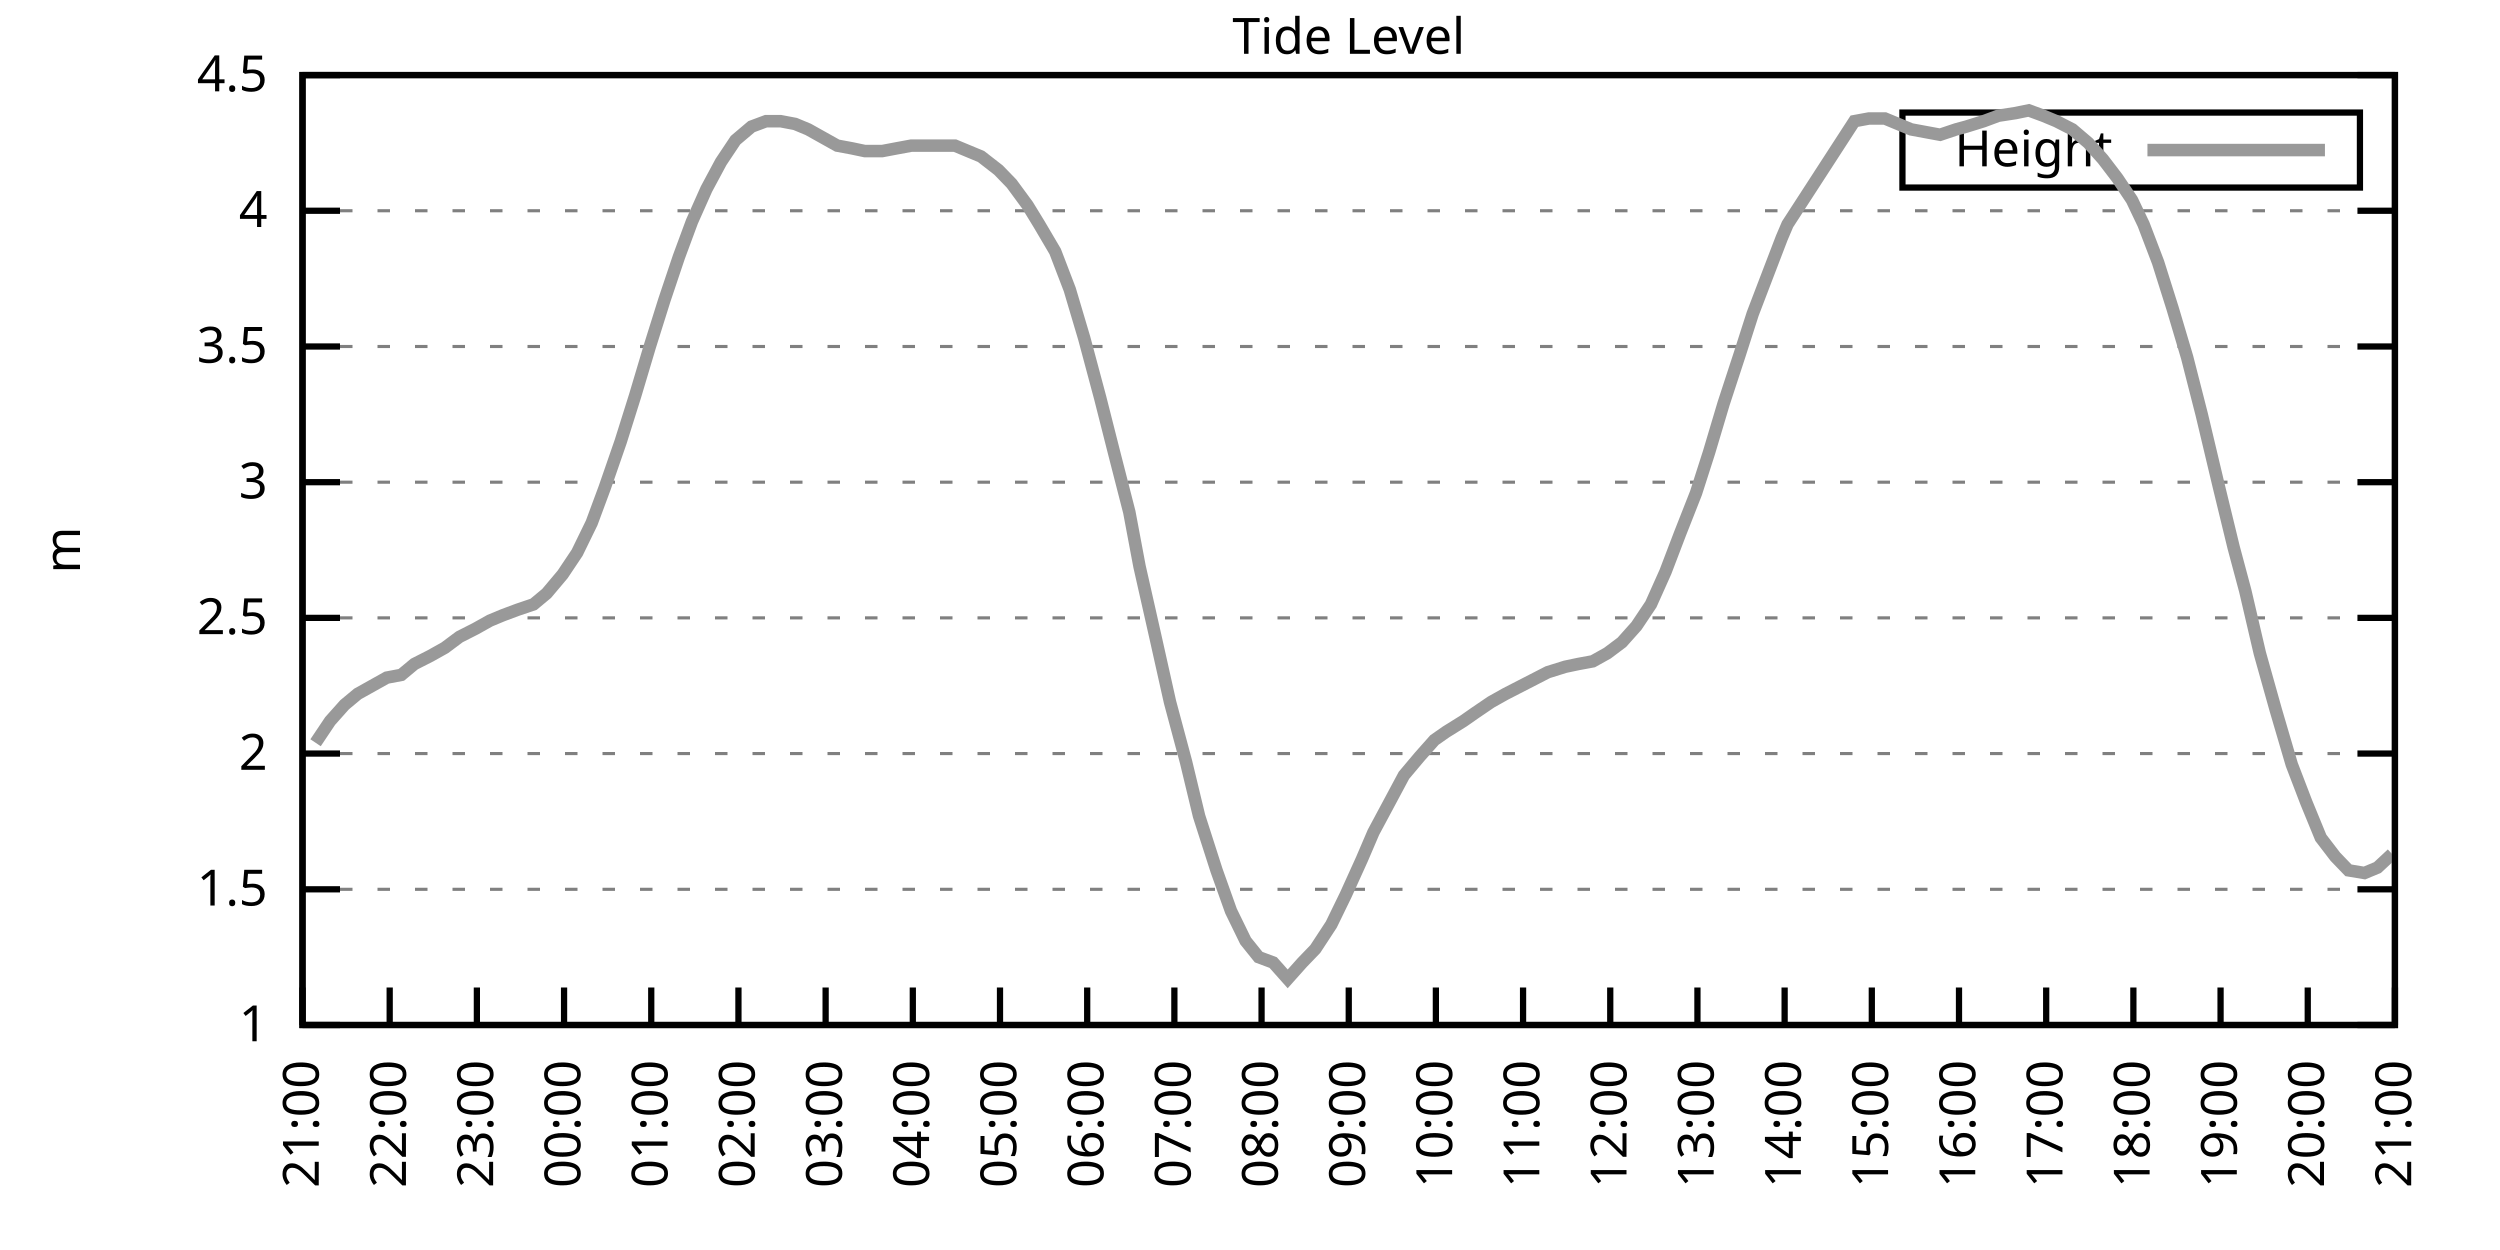
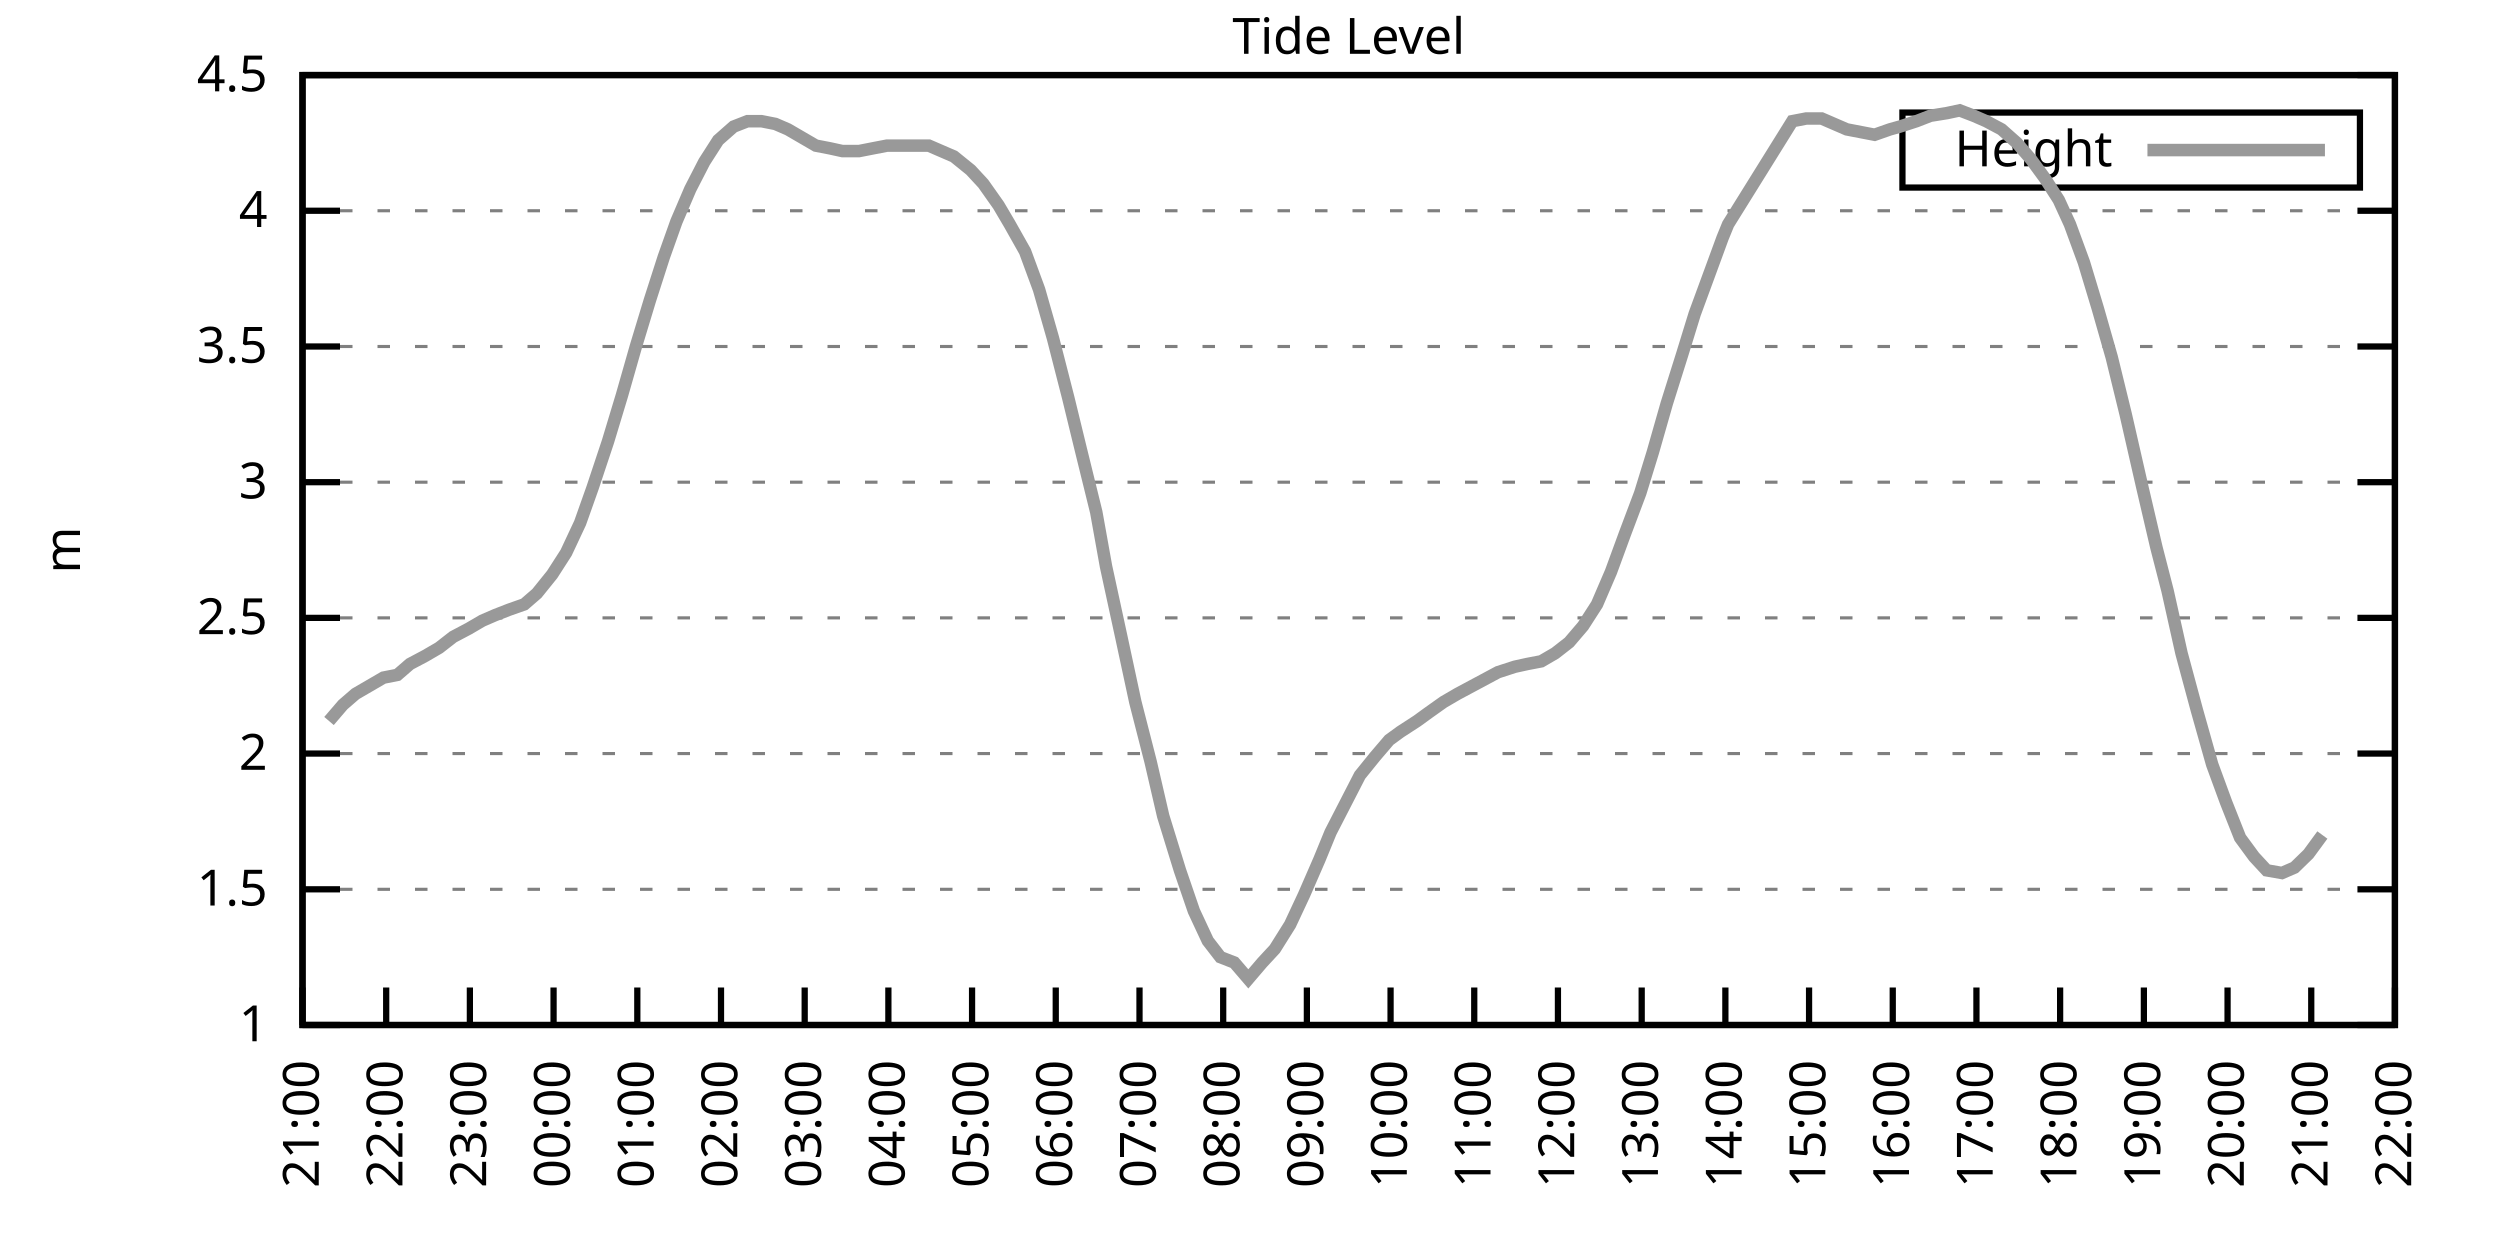
<svg xmlns="http://www.w3.org/2000/svg" xmlns:xlink="http://www.w3.org/1999/xlink" width="400" height="200" viewBox="0 0 400 200">
  <g id="gnuplot_canvas">
    <rect x="0" y="0" width="400" height="200" fill="none" />
    <defs>
      <circle id="gpDot" r="0.5" stroke-width="0.5" stroke="currentColor" />
      <path id="gpPt0" stroke-width="0.333" stroke="currentColor" d="M-1,0 h2 M0,-1 v2" />
      <path id="gpPt1" stroke-width="0.333" stroke="currentColor" d="M-1,-1 L1,1 M1,-1 L-1,1" />
      <path id="gpPt2" stroke-width="0.333" stroke="currentColor" d="M-1,0 L1,0 M0,-1 L0,1 M-1,-1 L1,1 M-1,1 L1,-1" />
      <rect id="gpPt3" stroke-width="0.333" stroke="currentColor" x="-1" y="-1" width="2" height="2" />
      <rect id="gpPt4" stroke-width="0.333" stroke="currentColor" fill="currentColor" x="-1" y="-1" width="2" height="2" />
      <circle id="gpPt5" stroke-width="0.333" stroke="currentColor" cx="0" cy="0" r="1" />
      <use xlink:href="#gpPt5" id="gpPt6" fill="currentColor" stroke="none" />
      <path id="gpPt7" stroke-width="0.333" stroke="currentColor" d="M0,-1.33 L-1.33,0.67 L1.33,0.67 z" />
      <use xlink:href="#gpPt7" id="gpPt8" fill="currentColor" stroke="none" />
      <use xlink:href="#gpPt7" id="gpPt9" stroke="currentColor" transform="rotate(180)" />
      <use xlink:href="#gpPt9" id="gpPt10" fill="currentColor" stroke="none" />
      <use xlink:href="#gpPt3" id="gpPt11" stroke="currentColor" transform="rotate(45)" />
      <use xlink:href="#gpPt11" id="gpPt12" fill="currentColor" stroke="none" />
      <path id="gpPt13" stroke-width="0.333" stroke="currentColor" d="M0,1.330 L1.265,0.411 L0.782,-1.067 L-0.782,-1.076 L-1.265,0.411 z" />
      <use xlink:href="#gpPt13" id="gpPt14" fill="currentColor" stroke="none" />
      <filter id="textbox" filterUnits="objectBoundingBox" x="0" y="0" height="1" width="1">
        <feFlood flood-color="white" flood-opacity="1" result="bgnd" />
        <feComposite in="SourceGraphic" in2="bgnd" operator="atop" />
      </filter>
      <filter id="greybox" filterUnits="objectBoundingBox" x="0" y="0" height="1" width="1">
        <feFlood flood-color="lightgrey" flood-opacity="1" result="grey" />
        <feComposite in="SourceGraphic" in2="grey" operator="atop" />
      </filter>
    </defs>
    <g fill="none" color="white" stroke="currentColor" stroke-width="1.00" stroke-linecap="butt" stroke-linejoin="miter">
</g>
    <g fill="none" color="black" stroke="currentColor" stroke-width="1.00" stroke-linecap="butt" stroke-linejoin="miter">
      <g stroke="none" shape-rendering="crispEdges">
        <polygon fill="rgb(255, 255, 255)" points="48.40,164.00 383.18,164.00 383.18,12.02 48.40,12.02 " />
      </g>
    </g>
    <g fill="none" color="black" stroke="currentColor" stroke-width="1.00" stroke-linecap="butt" stroke-linejoin="miter">
</g>
    <g fill="none" color="black" stroke="black" stroke-width="0.50" stroke-linecap="butt" stroke-linejoin="miter">
</g>
    <g fill="none" color="gray" stroke="currentColor" stroke-width="0.50" stroke-linecap="butt" stroke-linejoin="miter">
      <path stroke="gray" stroke-dasharray="2,4" class="gridline" d="M48.40,164.00 L383.19,164.00  " />
    </g>
    <g fill="none" color="gray" stroke="gray" stroke-width="1.00" stroke-linecap="butt" stroke-linejoin="miter">
</g>
    <g fill="none" color="black" stroke="currentColor" stroke-width="1.00" stroke-linecap="butt" stroke-linejoin="miter">
      <path stroke="black" d="M48.40,164.00 L54.40,164.00 M383.19,164.00 L377.19,164.00  " />
      <g transform="translate(42.80,166.60)" stroke="none" fill="black" font-family="Sans" font-size="8.00" text-anchor="end">
        <text>
          <tspan font-family="Sans"> 1</tspan>
        </text>
      </g>
    </g>
    <g fill="none" color="black" stroke="currentColor" stroke-width="1.00" stroke-linecap="butt" stroke-linejoin="miter">
</g>
    <g fill="none" color="black" stroke="black" stroke-width="0.50" stroke-linecap="butt" stroke-linejoin="miter">
</g>
    <g fill="none" color="gray" stroke="currentColor" stroke-width="0.50" stroke-linecap="butt" stroke-linejoin="miter">
      <path stroke="gray" stroke-dasharray="2,4" class="gridline" d="M48.40,142.29 L383.19,142.29  " />
    </g>
    <g fill="none" color="gray" stroke="gray" stroke-width="1.00" stroke-linecap="butt" stroke-linejoin="miter">
</g>
    <g fill="none" color="black" stroke="currentColor" stroke-width="1.00" stroke-linecap="butt" stroke-linejoin="miter">
      <path stroke="black" d="M48.40,142.29 L54.40,142.29 M383.19,142.29 L377.19,142.29  " />
      <g transform="translate(42.80,144.89)" stroke="none" fill="black" font-family="Sans" font-size="8.00" text-anchor="end">
        <text>
          <tspan font-family="Sans"> 1.5</tspan>
        </text>
      </g>
    </g>
    <g fill="none" color="black" stroke="currentColor" stroke-width="1.00" stroke-linecap="butt" stroke-linejoin="miter">
</g>
    <g fill="none" color="black" stroke="black" stroke-width="0.50" stroke-linecap="butt" stroke-linejoin="miter">
</g>
    <g fill="none" color="gray" stroke="currentColor" stroke-width="0.50" stroke-linecap="butt" stroke-linejoin="miter">
      <path stroke="gray" stroke-dasharray="2,4" class="gridline" d="M48.40,120.57 L383.19,120.57  " />
    </g>
    <g fill="none" color="gray" stroke="gray" stroke-width="1.00" stroke-linecap="butt" stroke-linejoin="miter">
</g>
    <g fill="none" color="black" stroke="currentColor" stroke-width="1.00" stroke-linecap="butt" stroke-linejoin="miter">
      <path stroke="black" d="M48.40,120.57 L54.40,120.57 M383.19,120.57 L377.19,120.57  " />
      <g transform="translate(42.80,123.17)" stroke="none" fill="black" font-family="Sans" font-size="8.00" text-anchor="end">
        <text>
          <tspan font-family="Sans"> 2</tspan>
        </text>
      </g>
    </g>
    <g fill="none" color="black" stroke="currentColor" stroke-width="1.00" stroke-linecap="butt" stroke-linejoin="miter">
</g>
    <g fill="none" color="black" stroke="black" stroke-width="0.50" stroke-linecap="butt" stroke-linejoin="miter">
</g>
    <g fill="none" color="gray" stroke="currentColor" stroke-width="0.50" stroke-linecap="butt" stroke-linejoin="miter">
      <path stroke="gray" stroke-dasharray="2,4" class="gridline" d="M48.40,98.86 L383.19,98.86  " />
    </g>
    <g fill="none" color="gray" stroke="gray" stroke-width="1.00" stroke-linecap="butt" stroke-linejoin="miter">
</g>
    <g fill="none" color="black" stroke="currentColor" stroke-width="1.00" stroke-linecap="butt" stroke-linejoin="miter">
      <path stroke="black" d="M48.40,98.86 L54.40,98.86 M383.19,98.86 L377.19,98.86  " />
      <g transform="translate(42.80,101.46)" stroke="none" fill="black" font-family="Sans" font-size="8.00" text-anchor="end">
        <text>
          <tspan font-family="Sans"> 2.5</tspan>
        </text>
      </g>
    </g>
    <g fill="none" color="black" stroke="currentColor" stroke-width="1.00" stroke-linecap="butt" stroke-linejoin="miter">
</g>
    <g fill="none" color="black" stroke="black" stroke-width="0.50" stroke-linecap="butt" stroke-linejoin="miter">
</g>
    <g fill="none" color="gray" stroke="currentColor" stroke-width="0.50" stroke-linecap="butt" stroke-linejoin="miter">
      <path stroke="gray" stroke-dasharray="2,4" class="gridline" d="M48.40,77.15 L383.19,77.15  " />
    </g>
    <g fill="none" color="gray" stroke="gray" stroke-width="1.00" stroke-linecap="butt" stroke-linejoin="miter">
</g>
    <g fill="none" color="black" stroke="currentColor" stroke-width="1.00" stroke-linecap="butt" stroke-linejoin="miter">
      <path stroke="black" d="M48.40,77.15 L54.40,77.15 M383.19,77.15 L377.19,77.15  " />
      <g transform="translate(42.80,79.75)" stroke="none" fill="black" font-family="Sans" font-size="8.00" text-anchor="end">
        <text>
          <tspan font-family="Sans"> 3</tspan>
        </text>
      </g>
    </g>
    <g fill="none" color="black" stroke="currentColor" stroke-width="1.00" stroke-linecap="butt" stroke-linejoin="miter">
</g>
    <g fill="none" color="black" stroke="black" stroke-width="0.50" stroke-linecap="butt" stroke-linejoin="miter">
</g>
    <g fill="none" color="gray" stroke="currentColor" stroke-width="0.50" stroke-linecap="butt" stroke-linejoin="miter">
      <path stroke="gray" stroke-dasharray="2,4" class="gridline" d="M48.40,55.44 L383.19,55.44  " />
    </g>
    <g fill="none" color="gray" stroke="gray" stroke-width="1.00" stroke-linecap="butt" stroke-linejoin="miter">
</g>
    <g fill="none" color="black" stroke="currentColor" stroke-width="1.00" stroke-linecap="butt" stroke-linejoin="miter">
      <path stroke="black" d="M48.40,55.44 L54.40,55.44 M383.19,55.44 L377.19,55.44  " />
      <g transform="translate(42.80,58.04)" stroke="none" fill="black" font-family="Sans" font-size="8.00" text-anchor="end">
        <text>
          <tspan font-family="Sans"> 3.5</tspan>
        </text>
      </g>
    </g>
    <g fill="none" color="black" stroke="currentColor" stroke-width="1.00" stroke-linecap="butt" stroke-linejoin="miter">
</g>
    <g fill="none" color="black" stroke="black" stroke-width="0.50" stroke-linecap="butt" stroke-linejoin="miter">
</g>
    <g fill="none" color="gray" stroke="currentColor" stroke-width="0.50" stroke-linecap="butt" stroke-linejoin="miter">
      <path stroke="gray" stroke-dasharray="2,4" class="gridline" d="M48.40,33.72 L383.19,33.72  " />
    </g>
    <g fill="none" color="gray" stroke="gray" stroke-width="1.00" stroke-linecap="butt" stroke-linejoin="miter">
</g>
    <g fill="none" color="black" stroke="currentColor" stroke-width="1.00" stroke-linecap="butt" stroke-linejoin="miter">
      <path stroke="black" d="M48.40,33.72 L54.40,33.72 M383.19,33.72 L377.19,33.72  " />
      <g transform="translate(42.80,36.32)" stroke="none" fill="black" font-family="Sans" font-size="8.00" text-anchor="end">
        <text>
          <tspan font-family="Sans"> 4</tspan>
        </text>
      </g>
    </g>
    <g fill="none" color="black" stroke="currentColor" stroke-width="1.00" stroke-linecap="butt" stroke-linejoin="miter">
</g>
    <g fill="none" color="black" stroke="black" stroke-width="0.50" stroke-linecap="butt" stroke-linejoin="miter">
</g>
    <g fill="none" color="gray" stroke="currentColor" stroke-width="0.50" stroke-linecap="butt" stroke-linejoin="miter">
      <path stroke="gray" stroke-dasharray="2,4" class="gridline" d="M48.40,12.01 L383.19,12.01  " />
    </g>
    <g fill="none" color="gray" stroke="gray" stroke-width="1.00" stroke-linecap="butt" stroke-linejoin="miter">
</g>
    <g fill="none" color="black" stroke="currentColor" stroke-width="1.00" stroke-linecap="butt" stroke-linejoin="miter">
      <path stroke="black" d="M48.40,12.01 L54.40,12.01 M383.19,12.01 L377.19,12.01  " />
      <g transform="translate(42.80,14.61)" stroke="none" fill="black" font-family="Sans" font-size="8.00" text-anchor="end">
        <text>
          <tspan font-family="Sans"> 4.5</tspan>
        </text>
      </g>
    </g>
    <g fill="none" color="black" stroke="currentColor" stroke-width="1.00" stroke-linecap="butt" stroke-linejoin="miter">
      <path stroke="black" d="M48.40,164.00 L48.40,158.00  " />
      <g transform="translate(51.00,169.60) rotate(270.00)" stroke="none" fill="black" font-family="Sans" font-size="8.00" text-anchor="end">
        <text>
          <tspan font-family="Sans">21:00</tspan>
        </text>
      </g>
    </g>
    <g fill="none" color="black" stroke="currentColor" stroke-width="1.00" stroke-linecap="butt" stroke-linejoin="miter">
-       <path stroke="black" d="M62.35,164.00 L62.35,158.00  " />
-       <g transform="translate(64.95,169.60) rotate(270.00)" stroke="none" fill="black" font-family="Sans" font-size="8.00" text-anchor="end">
+       <path stroke="black" d="M61.79,164.00 L61.79,158.00  " />
+       <g transform="translate(64.39,169.60) rotate(270.00)" stroke="none" fill="black" font-family="Sans" font-size="8.00" text-anchor="end">
        <text>
          <tspan font-family="Sans">22:00</tspan>
        </text>
      </g>
    </g>
    <g fill="none" color="black" stroke="currentColor" stroke-width="1.00" stroke-linecap="butt" stroke-linejoin="miter">
-       <path stroke="black" d="M76.30,164.00 L76.30,158.00  " />
-       <g transform="translate(78.90,169.60) rotate(270.00)" stroke="none" fill="black" font-family="Sans" font-size="8.00" text-anchor="end">
+       <path stroke="black" d="M75.18,164.00 L75.18,158.00  " />
+       <g transform="translate(77.78,169.60) rotate(270.00)" stroke="none" fill="black" font-family="Sans" font-size="8.00" text-anchor="end">
        <text>
          <tspan font-family="Sans">23:00</tspan>
        </text>
      </g>
    </g>
    <g fill="none" color="black" stroke="currentColor" stroke-width="1.00" stroke-linecap="butt" stroke-linejoin="miter">
-       <path stroke="black" d="M90.25,164.00 L90.25,158.00  " />
-       <g transform="translate(92.85,169.60) rotate(270.00)" stroke="none" fill="black" font-family="Sans" font-size="8.00" text-anchor="end">
+       <path stroke="black" d="M88.57,164.00 L88.57,158.00  " />
+       <g transform="translate(91.17,169.60) rotate(270.00)" stroke="none" fill="black" font-family="Sans" font-size="8.00" text-anchor="end">
        <text>
          <tspan font-family="Sans">00:00</tspan>
        </text>
      </g>
    </g>
    <g fill="none" color="black" stroke="currentColor" stroke-width="1.00" stroke-linecap="butt" stroke-linejoin="miter">
-       <path stroke="black" d="M104.20,164.00 L104.20,158.00  " />
-       <g transform="translate(106.80,169.60) rotate(270.00)" stroke="none" fill="black" font-family="Sans" font-size="8.00" text-anchor="end">
+       <path stroke="black" d="M101.97,164.00 L101.97,158.00  " />
+       <g transform="translate(104.57,169.60) rotate(270.00)" stroke="none" fill="black" font-family="Sans" font-size="8.00" text-anchor="end">
        <text>
          <tspan font-family="Sans">01:00</tspan>
        </text>
      </g>
    </g>
    <g fill="none" color="black" stroke="currentColor" stroke-width="1.00" stroke-linecap="butt" stroke-linejoin="miter">
-       <path stroke="black" d="M118.15,164.00 L118.15,158.00  " />
-       <g transform="translate(120.75,169.60) rotate(270.00)" stroke="none" fill="black" font-family="Sans" font-size="8.00" text-anchor="end">
+       <path stroke="black" d="M115.36,164.00 L115.36,158.00  " />
+       <g transform="translate(117.96,169.60) rotate(270.00)" stroke="none" fill="black" font-family="Sans" font-size="8.00" text-anchor="end">
        <text>
          <tspan font-family="Sans">02:00</tspan>
        </text>
      </g>
    </g>
    <g fill="none" color="black" stroke="currentColor" stroke-width="1.00" stroke-linecap="butt" stroke-linejoin="miter">
-       <path stroke="black" d="M132.10,164.00 L132.10,158.00  " />
-       <g transform="translate(134.70,169.60) rotate(270.00)" stroke="none" fill="black" font-family="Sans" font-size="8.00" text-anchor="end">
+       <path stroke="black" d="M128.75,164.00 L128.75,158.00  " />
+       <g transform="translate(131.35,169.60) rotate(270.00)" stroke="none" fill="black" font-family="Sans" font-size="8.00" text-anchor="end">
        <text>
          <tspan font-family="Sans">03:00</tspan>
        </text>
      </g>
    </g>
    <g fill="none" color="black" stroke="currentColor" stroke-width="1.00" stroke-linecap="butt" stroke-linejoin="miter">
-       <path stroke="black" d="M146.05,164.00 L146.05,158.00  " />
-       <g transform="translate(148.65,169.60) rotate(270.00)" stroke="none" fill="black" font-family="Sans" font-size="8.00" text-anchor="end">
+       <path stroke="black" d="M142.14,164.00 L142.14,158.00  " />
+       <g transform="translate(144.74,169.60) rotate(270.00)" stroke="none" fill="black" font-family="Sans" font-size="8.00" text-anchor="end">
        <text>
          <tspan font-family="Sans">04:00</tspan>
        </text>
      </g>
    </g>
    <g fill="none" color="black" stroke="currentColor" stroke-width="1.00" stroke-linecap="butt" stroke-linejoin="miter">
-       <path stroke="black" d="M160.00,164.00 L160.00,158.00  " />
-       <g transform="translate(162.60,169.60) rotate(270.00)" stroke="none" fill="black" font-family="Sans" font-size="8.00" text-anchor="end">
+       <path stroke="black" d="M155.53,164.00 L155.53,158.00  " />
+       <g transform="translate(158.13,169.60) rotate(270.00)" stroke="none" fill="black" font-family="Sans" font-size="8.00" text-anchor="end">
        <text>
          <tspan font-family="Sans">05:00</tspan>
        </text>
      </g>
    </g>
    <g fill="none" color="black" stroke="currentColor" stroke-width="1.00" stroke-linecap="butt" stroke-linejoin="miter">
-       <path stroke="black" d="M173.95,164.00 L173.95,158.00  " />
-       <g transform="translate(176.55,169.60) rotate(270.00)" stroke="none" fill="black" font-family="Sans" font-size="8.00" text-anchor="end">
+       <path stroke="black" d="M168.92,164.00 L168.92,158.00  " />
+       <g transform="translate(171.52,169.60) rotate(270.00)" stroke="none" fill="black" font-family="Sans" font-size="8.00" text-anchor="end">
        <text>
          <tspan font-family="Sans">06:00</tspan>
        </text>
      </g>
    </g>
    <g fill="none" color="black" stroke="currentColor" stroke-width="1.00" stroke-linecap="butt" stroke-linejoin="miter">
-       <path stroke="black" d="M187.90,164.00 L187.90,158.00  " />
-       <g transform="translate(190.50,169.60) rotate(270.00)" stroke="none" fill="black" font-family="Sans" font-size="8.00" text-anchor="end">
+       <path stroke="black" d="M182.32,164.00 L182.32,158.00  " />
+       <g transform="translate(184.92,169.60) rotate(270.00)" stroke="none" fill="black" font-family="Sans" font-size="8.00" text-anchor="end">
        <text>
          <tspan font-family="Sans">07:00</tspan>
        </text>
      </g>
    </g>
    <g fill="none" color="black" stroke="currentColor" stroke-width="1.00" stroke-linecap="butt" stroke-linejoin="miter">
-       <path stroke="black" d="M201.85,164.00 L201.85,158.00  " />
-       <g transform="translate(204.45,169.60) rotate(270.00)" stroke="none" fill="black" font-family="Sans" font-size="8.00" text-anchor="end">
+       <path stroke="black" d="M195.71,164.00 L195.71,158.00  " />
+       <g transform="translate(198.31,169.60) rotate(270.00)" stroke="none" fill="black" font-family="Sans" font-size="8.00" text-anchor="end">
        <text>
          <tspan font-family="Sans">08:00</tspan>
        </text>
      </g>
    </g>
    <g fill="none" color="black" stroke="currentColor" stroke-width="1.00" stroke-linecap="butt" stroke-linejoin="miter">
-       <path stroke="black" d="M215.80,164.00 L215.80,158.00  " />
-       <g transform="translate(218.40,169.60) rotate(270.00)" stroke="none" fill="black" font-family="Sans" font-size="8.00" text-anchor="end">
+       <path stroke="black" d="M209.10,164.00 L209.10,158.00  " />
+       <g transform="translate(211.70,169.60) rotate(270.00)" stroke="none" fill="black" font-family="Sans" font-size="8.00" text-anchor="end">
        <text>
          <tspan font-family="Sans">09:00</tspan>
        </text>
      </g>
    </g>
    <g fill="none" color="black" stroke="currentColor" stroke-width="1.00" stroke-linecap="butt" stroke-linejoin="miter">
-       <path stroke="black" d="M229.74,164.00 L229.74,158.00  " />
-       <g transform="translate(232.34,169.60) rotate(270.00)" stroke="none" fill="black" font-family="Sans" font-size="8.00" text-anchor="end">
+       <path stroke="black" d="M222.49,164.00 L222.49,158.00  " />
+       <g transform="translate(225.09,169.60) rotate(270.00)" stroke="none" fill="black" font-family="Sans" font-size="8.00" text-anchor="end">
        <text>
          <tspan font-family="Sans">10:00</tspan>
        </text>
      </g>
    </g>
    <g fill="none" color="black" stroke="currentColor" stroke-width="1.00" stroke-linecap="butt" stroke-linejoin="miter">
-       <path stroke="black" d="M243.69,164.00 L243.69,158.00  " />
-       <g transform="translate(246.29,169.60) rotate(270.00)" stroke="none" fill="black" font-family="Sans" font-size="8.00" text-anchor="end">
+       <path stroke="black" d="M235.88,164.00 L235.88,158.00  " />
+       <g transform="translate(238.48,169.60) rotate(270.00)" stroke="none" fill="black" font-family="Sans" font-size="8.00" text-anchor="end">
        <text>
          <tspan font-family="Sans">11:00</tspan>
        </text>
      </g>
    </g>
    <g fill="none" color="black" stroke="currentColor" stroke-width="1.00" stroke-linecap="butt" stroke-linejoin="miter">
-       <path stroke="black" d="M257.64,164.00 L257.64,158.00  " />
-       <g transform="translate(260.24,169.60) rotate(270.00)" stroke="none" fill="black" font-family="Sans" font-size="8.00" text-anchor="end">
+       <path stroke="black" d="M249.27,164.00 L249.27,158.00  " />
+       <g transform="translate(251.87,169.60) rotate(270.00)" stroke="none" fill="black" font-family="Sans" font-size="8.00" text-anchor="end">
        <text>
          <tspan font-family="Sans">12:00</tspan>
        </text>
      </g>
    </g>
    <g fill="none" color="black" stroke="currentColor" stroke-width="1.00" stroke-linecap="butt" stroke-linejoin="miter">
-       <path stroke="black" d="M271.59,164.00 L271.59,158.00  " />
-       <g transform="translate(274.19,169.60) rotate(270.00)" stroke="none" fill="black" font-family="Sans" font-size="8.00" text-anchor="end">
+       <path stroke="black" d="M262.67,164.00 L262.67,158.00  " />
+       <g transform="translate(265.27,169.60) rotate(270.00)" stroke="none" fill="black" font-family="Sans" font-size="8.00" text-anchor="end">
        <text>
          <tspan font-family="Sans">13:00</tspan>
        </text>
      </g>
    </g>
    <g fill="none" color="black" stroke="currentColor" stroke-width="1.00" stroke-linecap="butt" stroke-linejoin="miter">
-       <path stroke="black" d="M285.54,164.00 L285.54,158.00  " />
-       <g transform="translate(288.14,169.60) rotate(270.00)" stroke="none" fill="black" font-family="Sans" font-size="8.00" text-anchor="end">
+       <path stroke="black" d="M276.06,164.00 L276.06,158.00  " />
+       <g transform="translate(278.66,169.60) rotate(270.00)" stroke="none" fill="black" font-family="Sans" font-size="8.00" text-anchor="end">
        <text>
          <tspan font-family="Sans">14:00</tspan>
        </text>
      </g>
    </g>
    <g fill="none" color="black" stroke="currentColor" stroke-width="1.00" stroke-linecap="butt" stroke-linejoin="miter">
-       <path stroke="black" d="M299.49,164.00 L299.49,158.00  " />
-       <g transform="translate(302.09,169.60) rotate(270.00)" stroke="none" fill="black" font-family="Sans" font-size="8.00" text-anchor="end">
+       <path stroke="black" d="M289.45,164.00 L289.45,158.00  " />
+       <g transform="translate(292.05,169.60) rotate(270.00)" stroke="none" fill="black" font-family="Sans" font-size="8.00" text-anchor="end">
        <text>
          <tspan font-family="Sans">15:00</tspan>
        </text>
      </g>
    </g>
    <g fill="none" color="black" stroke="currentColor" stroke-width="1.00" stroke-linecap="butt" stroke-linejoin="miter">
-       <path stroke="black" d="M313.44,164.00 L313.44,158.00  " />
-       <g transform="translate(316.04,169.60) rotate(270.00)" stroke="none" fill="black" font-family="Sans" font-size="8.00" text-anchor="end">
+       <path stroke="black" d="M302.84,164.00 L302.84,158.00  " />
+       <g transform="translate(305.44,169.60) rotate(270.00)" stroke="none" fill="black" font-family="Sans" font-size="8.00" text-anchor="end">
        <text>
          <tspan font-family="Sans">16:00</tspan>
        </text>
      </g>
    </g>
    <g fill="none" color="black" stroke="currentColor" stroke-width="1.00" stroke-linecap="butt" stroke-linejoin="miter">
-       <path stroke="black" d="M327.39,164.00 L327.39,158.00  " />
-       <g transform="translate(329.99,169.60) rotate(270.00)" stroke="none" fill="black" font-family="Sans" font-size="8.00" text-anchor="end">
+       <path stroke="black" d="M316.23,164.00 L316.23,158.00  " />
+       <g transform="translate(318.83,169.60) rotate(270.00)" stroke="none" fill="black" font-family="Sans" font-size="8.00" text-anchor="end">
        <text>
          <tspan font-family="Sans">17:00</tspan>
        </text>
      </g>
    </g>
    <g fill="none" color="black" stroke="currentColor" stroke-width="1.00" stroke-linecap="butt" stroke-linejoin="miter">
-       <path stroke="black" d="M341.34,164.00 L341.34,158.00  " />
-       <g transform="translate(343.94,169.60) rotate(270.00)" stroke="none" fill="black" font-family="Sans" font-size="8.00" text-anchor="end">
+       <path stroke="black" d="M329.62,164.00 L329.62,158.00  " />
+       <g transform="translate(332.22,169.60) rotate(270.00)" stroke="none" fill="black" font-family="Sans" font-size="8.00" text-anchor="end">
        <text>
          <tspan font-family="Sans">18:00</tspan>
        </text>
      </g>
    </g>
    <g fill="none" color="black" stroke="currentColor" stroke-width="1.00" stroke-linecap="butt" stroke-linejoin="miter">
-       <path stroke="black" d="M355.29,164.00 L355.29,158.00  " />
-       <g transform="translate(357.89,169.60) rotate(270.00)" stroke="none" fill="black" font-family="Sans" font-size="8.00" text-anchor="end">
+       <path stroke="black" d="M343.02,164.00 L343.02,158.00  " />
+       <g transform="translate(345.62,169.60) rotate(270.00)" stroke="none" fill="black" font-family="Sans" font-size="8.00" text-anchor="end">
        <text>
          <tspan font-family="Sans">19:00</tspan>
        </text>
      </g>
    </g>
    <g fill="none" color="black" stroke="currentColor" stroke-width="1.00" stroke-linecap="butt" stroke-linejoin="miter">
-       <path stroke="black" d="M369.24,164.00 L369.24,158.00  " />
-       <g transform="translate(371.84,169.60) rotate(270.00)" stroke="none" fill="black" font-family="Sans" font-size="8.00" text-anchor="end">
+       <path stroke="black" d="M356.41,164.00 L356.41,158.00  " />
+       <g transform="translate(359.01,169.60) rotate(270.00)" stroke="none" fill="black" font-family="Sans" font-size="8.00" text-anchor="end">
        <text>
          <tspan font-family="Sans">20:00</tspan>
+         </text>
+       </g>
+     </g>
+     <g fill="none" color="black" stroke="currentColor" stroke-width="1.00" stroke-linecap="butt" stroke-linejoin="miter">
+       <path stroke="black" d="M369.80,164.00 L369.80,158.00  " />
+       <g transform="translate(372.40,169.60) rotate(270.00)" stroke="none" fill="black" font-family="Sans" font-size="8.00" text-anchor="end">
+         <text>
+           <tspan font-family="Sans">21:00</tspan>
        </text>
      </g>
    </g>
    <g fill="none" color="black" stroke="currentColor" stroke-width="1.00" stroke-linecap="butt" stroke-linejoin="miter">
      <path stroke="black" d="M383.19,164.00 L383.19,158.00  " />
      <g transform="translate(385.79,169.60) rotate(270.00)" stroke="none" fill="black" font-family="Sans" font-size="8.00" text-anchor="end">
        <text>
-           <tspan font-family="Sans">21:00</tspan>
+           <tspan font-family="Sans">22:00</tspan>
        </text>
      </g>
    </g>
    <g fill="none" color="black" stroke="currentColor" stroke-width="1.00" stroke-linecap="butt" stroke-linejoin="miter">
</g>
    <g fill="none" color="black" stroke="currentColor" stroke-width="1.00" stroke-linecap="butt" stroke-linejoin="miter">
      <path stroke="black" d="M48.40,12.01 L48.40,164.00 L383.19,164.00 L383.19,12.01 L48.40,12.01 Z  " />
    </g>
    <g fill="none" color="black" stroke="currentColor" stroke-width="1.00" stroke-linecap="butt" stroke-linejoin="miter">
</g>
    <g fill="none" color="black" stroke="currentColor" stroke-width="1.00" stroke-linecap="butt" stroke-linejoin="miter">
      <path stroke="black" d="M304.39,30.01 L304.39,18.01 L377.59,18.01 L377.59,30.01 L304.39,30.01 Z  " />
    </g>
    <g id="Tide_level_plot_1">
      <g fill="none" color="white" stroke="black" stroke-width="2.00" stroke-linecap="butt" stroke-linejoin="miter">
</g>
      <g fill="none" color="black" stroke="currentColor" stroke-width="2.00" stroke-linecap="butt" stroke-linejoin="miter">
        <g transform="translate(337.99,26.61)" stroke="none" fill="black" font-family="Sans" font-size="8.00" text-anchor="end">
          <text>
            <tspan font-family="Sans">Height</tspan>
          </text>
        </g>
      </g>
      <g fill="none" color="black" stroke="currentColor" stroke-width="2.00" stroke-linecap="butt" stroke-linejoin="miter">
-         <path stroke="rgb(153, 153, 153)" d="M343.59,24.01 L371.99,24.01 M50.49,118.84 L52.82,115.36 L55.14,112.76 L57.23,111.02 L61.88,108.42 L64.21,107.98   L66.30,106.24 L68.86,104.94 L71.18,103.64 L73.51,101.90 L76.07,100.60 L78.39,99.30 L80.48,98.43 L82.81,97.56   L85.37,96.69 L87.46,94.95 L90.02,91.91 L92.34,88.44 L94.67,83.66 L96.76,78.02 L99.32,70.63 L101.64,63.25   L103.97,55.44 L106.29,48.05 L108.62,41.11 L110.71,35.46 L113.03,30.25 L115.36,25.91 L117.68,22.43 L120.24,20.26   L122.57,19.39 L124.89,19.39 L127.22,19.83 L129.31,20.70 L133.96,23.30 L136.28,23.73 L138.37,24.17 L141.16,24.17   L143.49,23.73 L145.81,23.30 L147.91,23.30 L150.23,23.30 L152.79,23.30 L154.88,24.17 L156.97,25.04 L159.76,27.21   L161.86,29.38 L164.41,32.85 L166.27,35.89 L168.83,40.24 L171.16,46.32 L173.48,54.13 L176.04,63.69 L178.13,71.94   L180.69,81.93 L182.32,90.61 L184.87,101.90 L187.20,112.32 L189.76,121.88 L191.85,130.56 L194.64,139.25 L196.96,145.76   L199.29,150.54 L201.38,153.14 L203.71,154.01 L206.03,156.62 L208.36,154.01 L210.45,151.84 L213.01,147.93 L215.33,143.16   L217.89,137.51 L219.75,133.17 L222.54,127.96 L224.63,124.05 L227.19,121.01 L229.51,118.40 L231.37,117.10 L234.16,115.36   L236.02,114.06 L238.58,112.32 L240.90,111.02 L247.65,107.55 L250.44,106.68 L252.53,106.24 L254.85,105.81 L257.18,104.51   L259.50,102.77 L261.83,100.16 L264.15,96.69 L266.48,91.48 L268.80,85.40 L271.36,78.89 L273.45,72.37 L275.78,64.56   L278.34,56.74 L280.43,50.22 L282.75,44.15 L285.08,38.07 L286.01,35.89 L296.70,19.39 L299.03,18.96 L301.58,18.96   L303.68,19.83 L305.77,20.70 L308.09,21.13 L310.42,21.56 L312.98,20.70 L314.60,20.26 L317.39,19.39 L319.72,18.52   L322.51,18.09 L324.60,17.66 L326.93,18.52 L329.02,19.39 L331.58,20.70 L334.13,22.87 L336.46,25.47 L338.78,28.51   L341.11,31.99 L342.97,35.89 L345.29,41.97 L347.62,49.36 L349.94,57.17 L352.27,66.29 L355.06,78.02 L357.38,87.57   L359.24,94.52 L361.57,104.51 L364.13,113.63 L366.68,122.31 L369.01,128.39 L371.33,134.04 L373.66,137.08 L375.75,139.25   L378.31,139.68 L380.40,138.81 L382.73,136.64  " />
+         <path stroke="rgb(153, 153, 153)" d="M343.59,24.01 L371.99,24.01 M52.64,115.36 L54.87,112.76 L56.88,111.02 L61.35,108.42 L63.58,107.98 L65.59,106.24   L68.04,104.94 L70.27,103.64 L72.50,101.90 L74.96,100.60 L77.19,99.30 L79.20,98.43 L81.43,97.56 L83.89,96.69   L85.90,94.95 L88.35,91.91 L90.58,88.44 L92.82,83.66 L94.82,78.02 L97.28,70.63 L99.51,63.25 L101.74,55.44   L103.98,48.05 L106.21,41.11 L108.22,35.46 L110.45,30.25 L112.68,25.91 L114.91,22.43 L117.37,20.26 L119.60,19.39   L121.83,19.39 L124.06,19.83 L126.07,20.70 L130.54,23.30 L132.77,23.73 L134.78,24.17 L137.45,24.17 L139.69,23.73   L141.92,23.30 L143.93,23.30 L146.16,23.30 L148.61,23.30 L150.62,24.17 L152.63,25.04 L155.31,27.21 L157.32,29.38   L159.77,32.85 L161.56,35.89 L164.01,40.24 L166.25,46.32 L168.48,54.13 L170.93,63.69 L172.94,71.94 L175.40,81.93   L176.96,90.61 L179.41,101.90 L181.65,112.32 L184.10,121.88 L186.11,130.56 L188.79,139.25 L191.02,145.76 L193.25,150.54   L195.26,153.14 L197.49,154.01 L199.73,156.62 L201.96,154.01 L203.97,151.84 L206.42,147.93 L208.65,143.16 L211.11,137.51   L212.89,133.17 L215.57,127.96 L217.58,124.05 L220.04,121.01 L222.27,118.40 L224.05,117.10 L226.73,115.36 L228.52,114.06   L230.97,112.32 L233.20,111.02 L239.68,107.55 L242.36,106.68 L244.36,106.24 L246.60,105.81 L248.83,104.51 L251.06,102.77   L253.29,100.16 L255.52,96.69 L257.76,91.48 L259.99,85.40 L262.44,78.89 L264.45,72.37 L266.68,64.56 L269.14,56.74   L271.15,50.22 L273.38,44.15 L275.61,38.07 L276.50,35.89 L286.77,19.39 L289.00,18.96 L291.46,18.96 L293.47,19.83   L295.48,20.70 L297.71,21.13 L299.94,21.56 L302.39,20.70 L303.96,20.26 L306.63,19.39 L308.87,18.52 L311.54,18.09   L313.55,17.66 L315.79,18.52 L317.79,19.39 L320.25,20.70 L322.70,22.87 L324.94,25.47 L327.17,28.51 L329.40,31.99   L331.19,35.89 L333.42,41.97 L335.65,49.36 L337.88,57.17 L340.11,66.29 L342.79,78.02 L345.02,87.57 L346.81,94.52   L349.04,104.51 L351.50,113.63 L353.95,122.31 L356.18,128.39 L358.42,134.04 L360.65,137.08 L362.66,139.25 L365.11,139.68   L367.12,138.81 L369.35,136.64 L371.58,133.60  " />
      </g>
    </g>
    <g fill="none" color="black" stroke="currentColor" stroke-width="2.00" stroke-linecap="butt" stroke-linejoin="miter">
</g>
    <g fill="none" color="black" stroke="black" stroke-width="1.00" stroke-linecap="butt" stroke-linejoin="miter">
</g>
    <g fill="none" color="black" stroke="currentColor" stroke-width="1.00" stroke-linecap="butt" stroke-linejoin="miter">
      <path stroke="black" d="M48.40,12.01 L48.40,164.00 L383.19,164.00 L383.19,12.01 L48.40,12.01 Z  " />
      <g transform="translate(12.80,88.01) rotate(270.00)" stroke="none" fill="black" font-family="Sans" font-size="8.00" text-anchor="middle">
        <text>
          <tspan font-family="Sans">m</tspan>
        </text>
      </g>
    </g>
    <g fill="none" color="black" stroke="currentColor" stroke-width="1.00" stroke-linecap="butt" stroke-linejoin="miter">
</g>
    <g fill="none" color="black" stroke="currentColor" stroke-width="1.00" stroke-linecap="butt" stroke-linejoin="miter">
      <g transform="translate(215.79,8.61)" stroke="none" fill="black" font-family="Sans" font-size="8.00" text-anchor="middle">
        <text>
          <tspan font-family="Sans">Tide Level</tspan>
        </text>
      </g>
    </g>
    <g fill="none" color="black" stroke="currentColor" stroke-width="1.00" stroke-linecap="butt" stroke-linejoin="miter">
</g>
  </g>
</svg>
